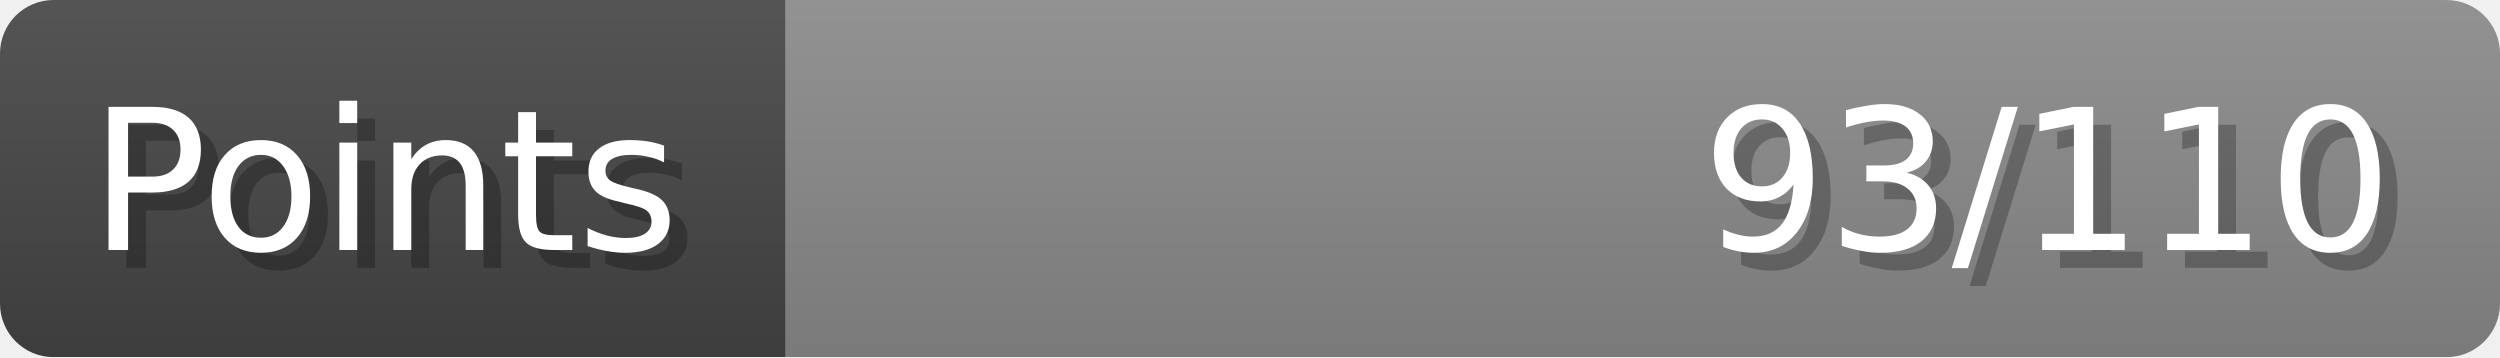
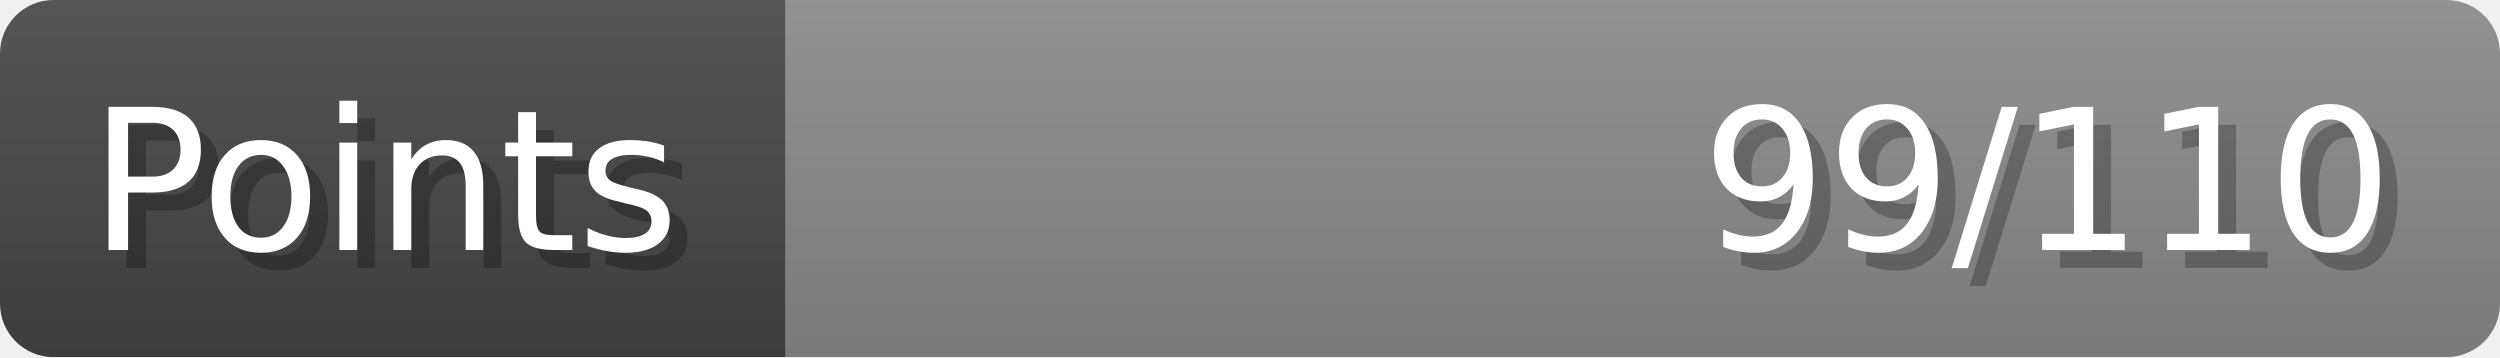
- <svg xmlns="http://www.w3.org/2000/svg" width="140px" height="20px" role="img" aria-label="Points: 93/110">
+ <svg xmlns="http://www.w3.org/2000/svg" width="140px" height="20px" role="img" aria-label="Points: 99/110">
  <linearGradient id="a" x2="0" y2="100%">
    <stop offset="0" stop-opacity=".1" stop-color="#EEE" />
    <stop offset="1" stop-opacity=".1" />
  </linearGradient>
  <mask id="m">
    <rect width="100%" height="100%" rx="3" fill="#FFF" />
  </mask>
  <g mask="url(#m)">
    <rect x="0" y="0" width="44" height="20" fill="#444" />
    <svg x="44" y="0" width="96" height="20">
      <rect width="100%" height="100%" fill="#888888" />
      <rect width="0%" height="100%" fill="#33CC11" transform="">
-         <animate attributeName="width" begin="0.5s" dur="600ms" from="0%" to="84%" repeatCount="1" fill="freeze" calcMode="spline" keyTimes="0; 1" keySplines="0.3, 0.61, 0.355, 1" />
+         <animate attributeName="width" begin="0.5s" dur="600ms" from="0%" to="90%" repeatCount="1" fill="freeze" calcMode="spline" keyTimes="0; 1" keySplines="0.3, 0.61, 0.355, 1" />
      </rect>
    </svg>
    <rect width="140" height="20" fill="url(#a)" />
  </g>
  <g aria-hidden="true" font-size="11" font-family="Verdana, DejaVu Sans, sans-serif" fill="#FFFFFF">
    <text x="6" y="15" fill="#000" opacity="0.25">Points</text>
    <text x="5" y="14">Points</text>
-     <text x="135" y="15" fill="#000" opacity="0.25" text-anchor="end">93/110</text>
-     <text x="134" y="14" text-anchor="end">93/110</text>
+     <text x="135" y="15" fill="#000" opacity="0.25" text-anchor="end">99/110</text>
+     <text x="134" y="14" text-anchor="end">99/110</text>
  </g>
</svg>
